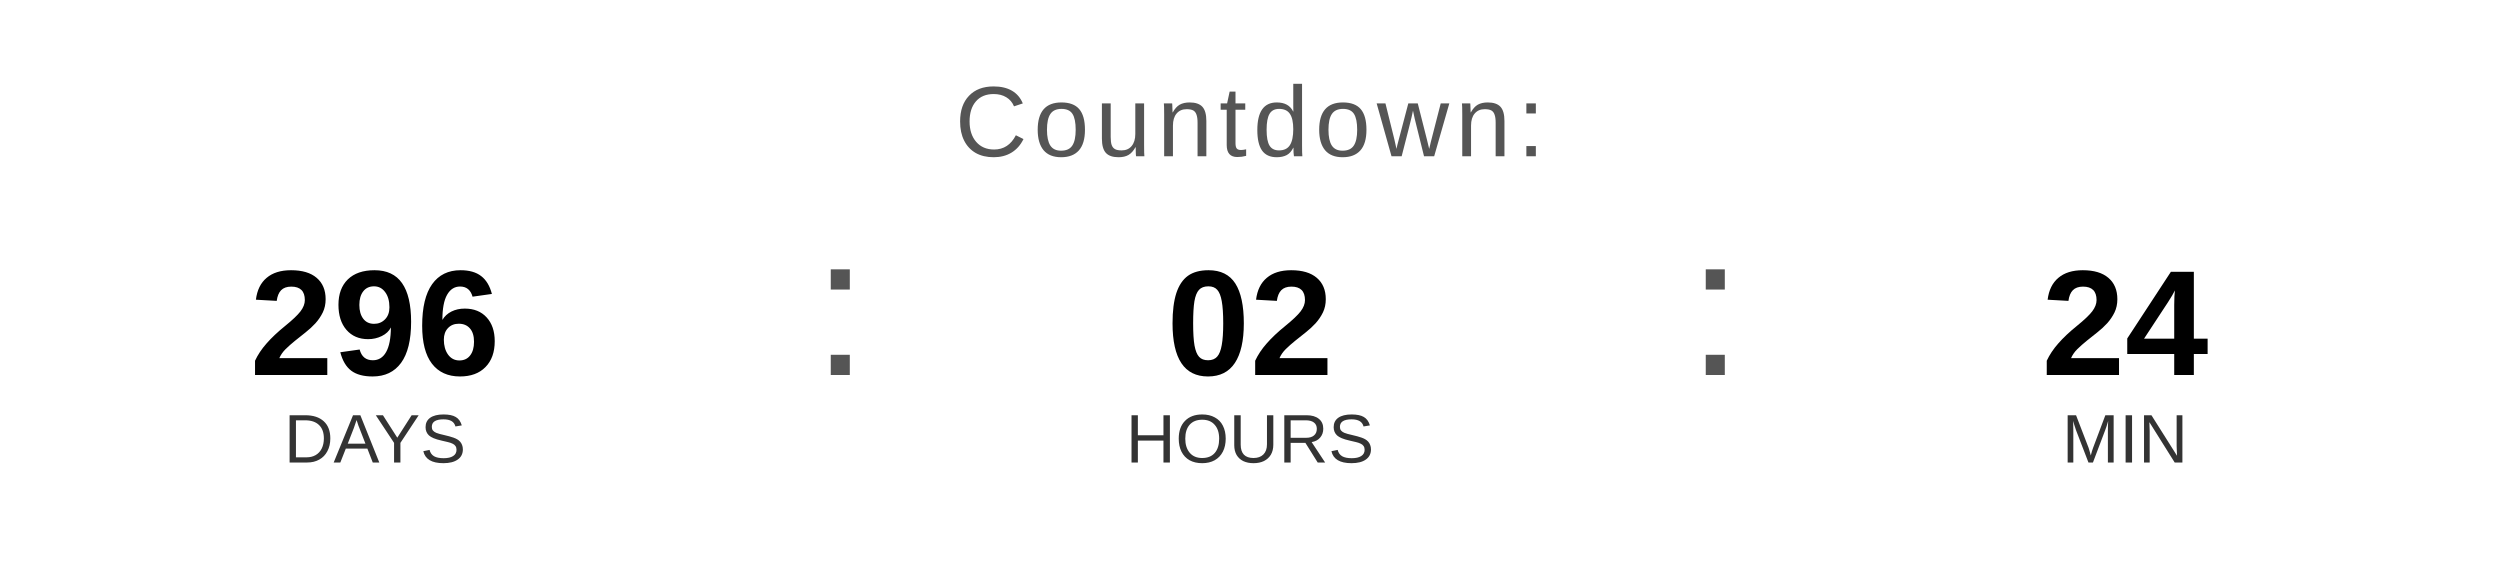
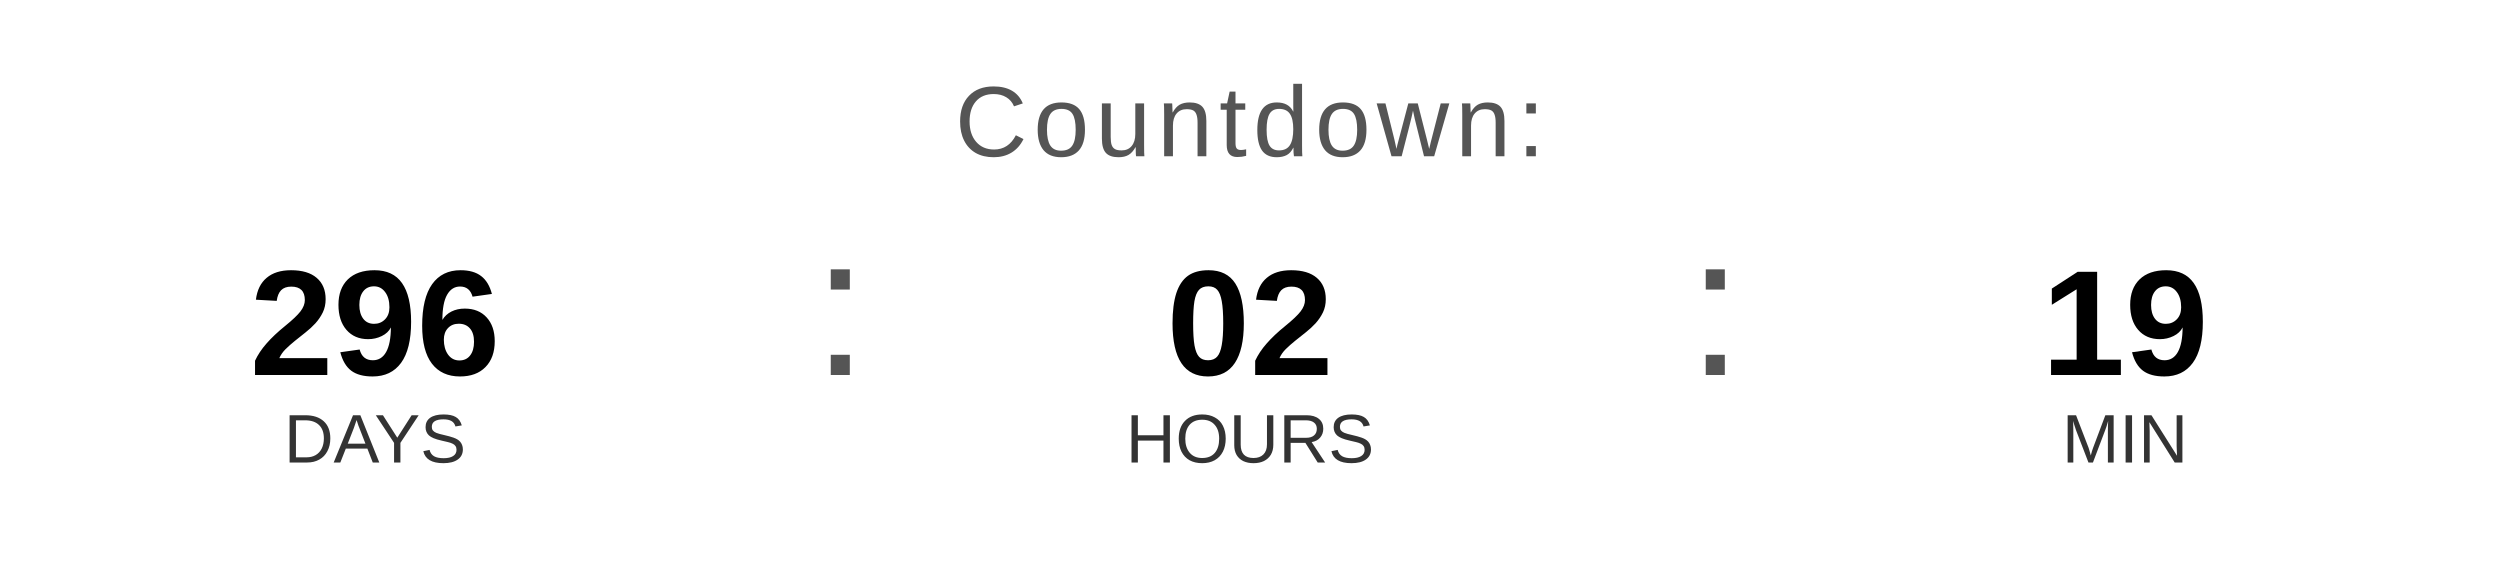
<svg xmlns="http://www.w3.org/2000/svg" width="400" height="90" viewBox="0 0 400 90">
  <text x="200" y="25" font-family="Arial, Helvetica, sans-serif" font-size="16" fill="#555555" text-anchor="middle" letter-spacing="1">
    Countdown:
  </text>
  <text x="60" y="60" font-family="Arial, Helvetica, sans-serif" font-size="24" font-weight="bold" fill="#000000" text-anchor="middle">296</text>
  <text x="60" y="74" font-family="Arial, Helvetica, sans-serif" font-size="11" fill="#333333" text-anchor="middle">DAYS</text>
  <text x="130" y="60" font-family="Arial, sans-serif" font-size="32" fill="#555555">:</text>
  <text x="200" y="60" font-family="Arial, Helvetica, sans-serif" font-size="24" font-weight="bold" fill="#000000" text-anchor="middle">02</text>
  <text x="200" y="74" font-family="Arial, Helvetica, sans-serif" font-size="11" fill="#333333" text-anchor="middle">HOURS</text>
  <text x="270" y="60" font-family="Arial, sans-serif" font-size="32" fill="#555555">:</text>
-   <text x="340" y="60" font-family="Arial, Helvetica, sans-serif" font-size="24" font-weight="bold" fill="#000000" text-anchor="middle">24</text>
+   <text x="340" y="60" font-family="Arial, Helvetica, sans-serif" font-size="24" font-weight="bold" fill="#000000" text-anchor="middle">19</text>
  <text x="340" y="74" font-family="Arial, Helvetica, sans-serif" font-size="11" fill="#333333" text-anchor="middle">MIN</text>
</svg>
